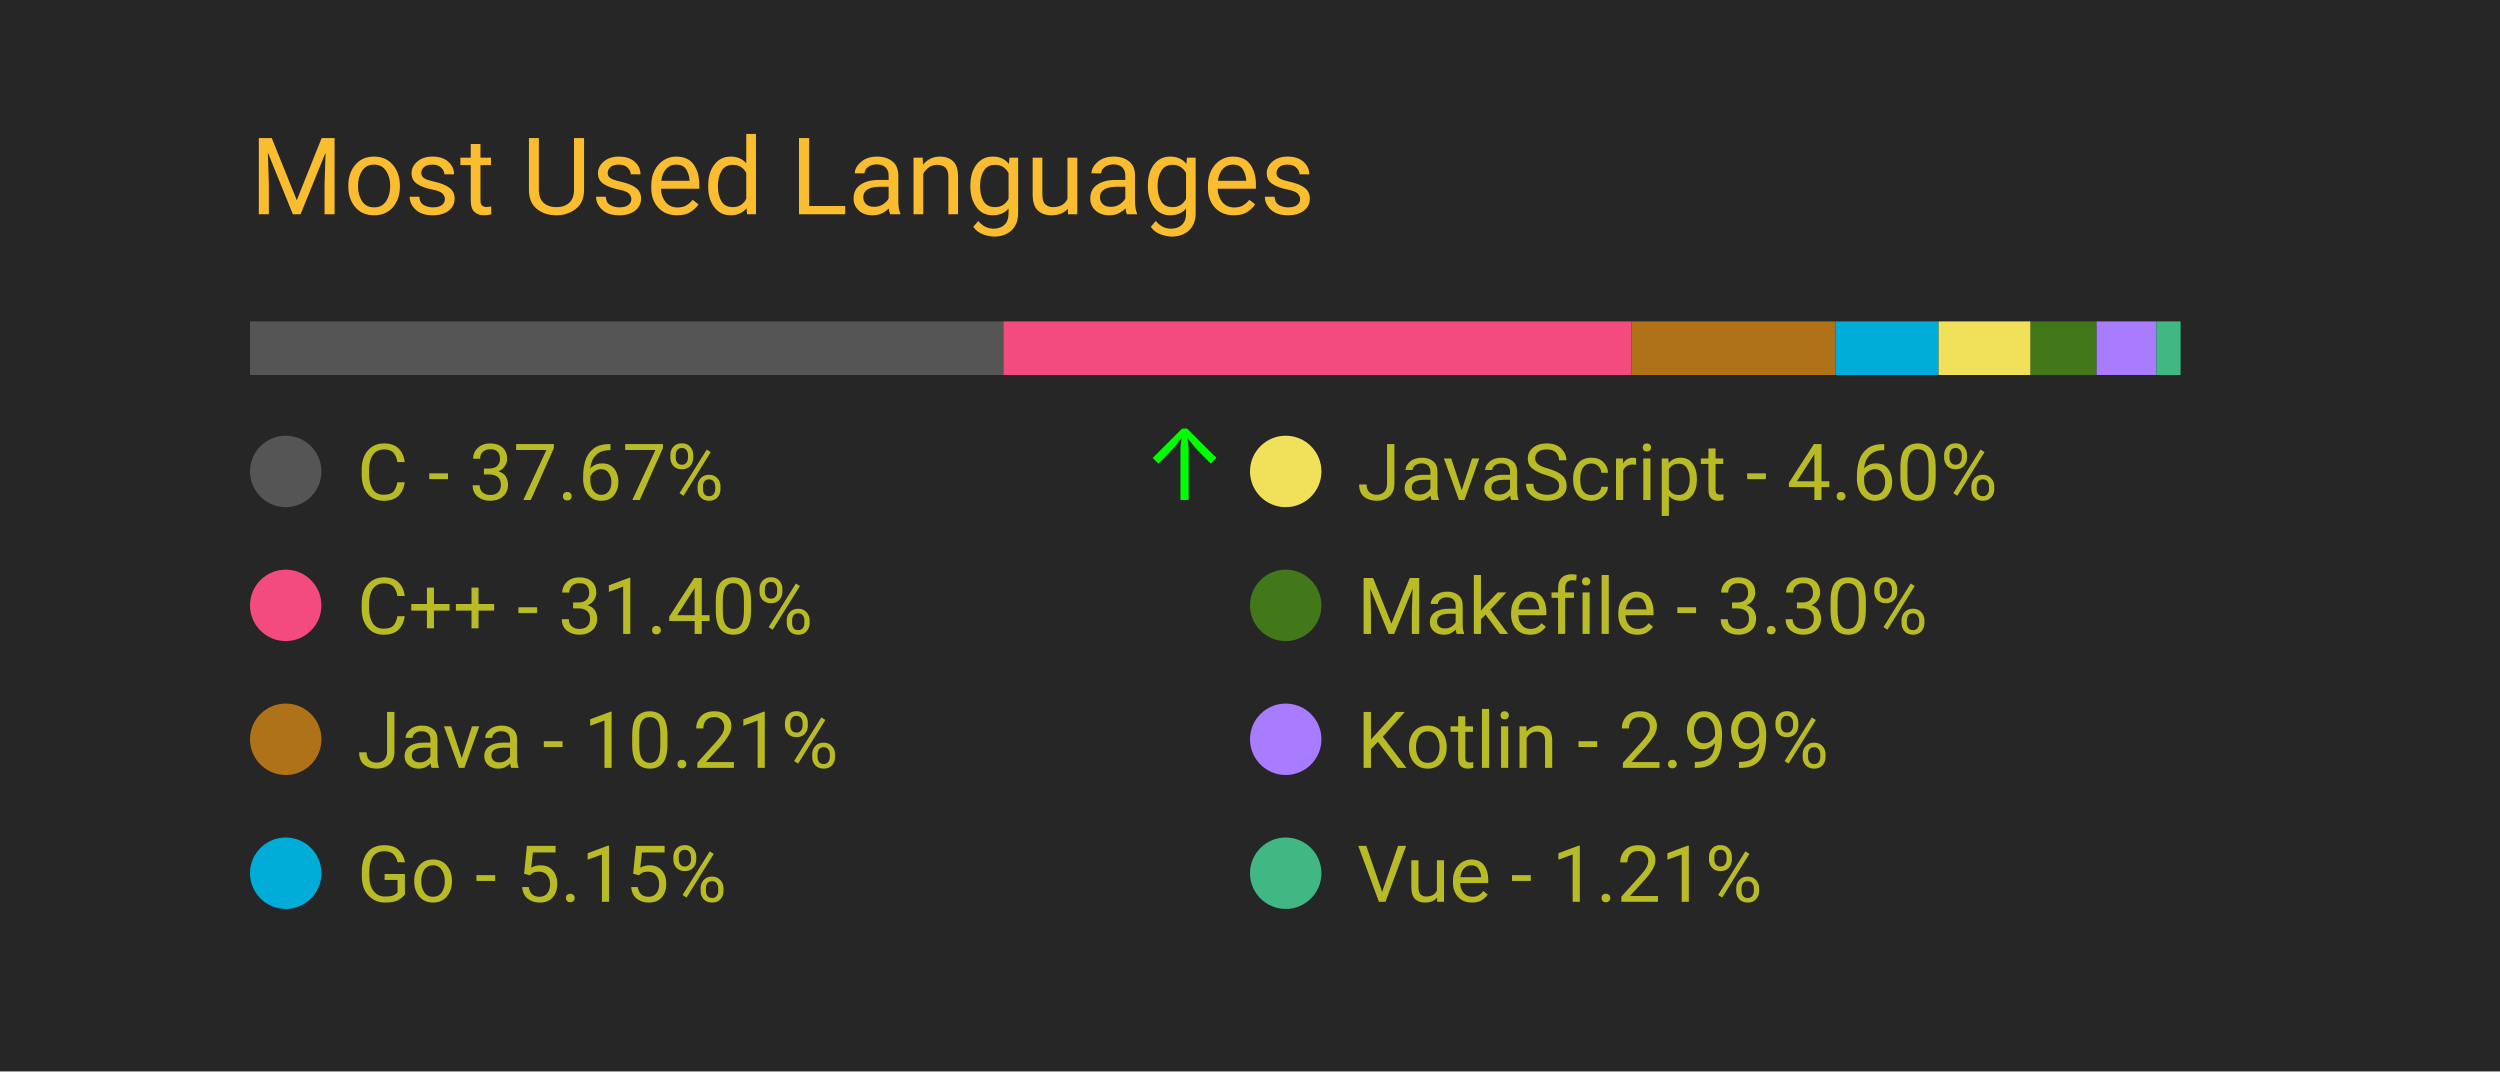
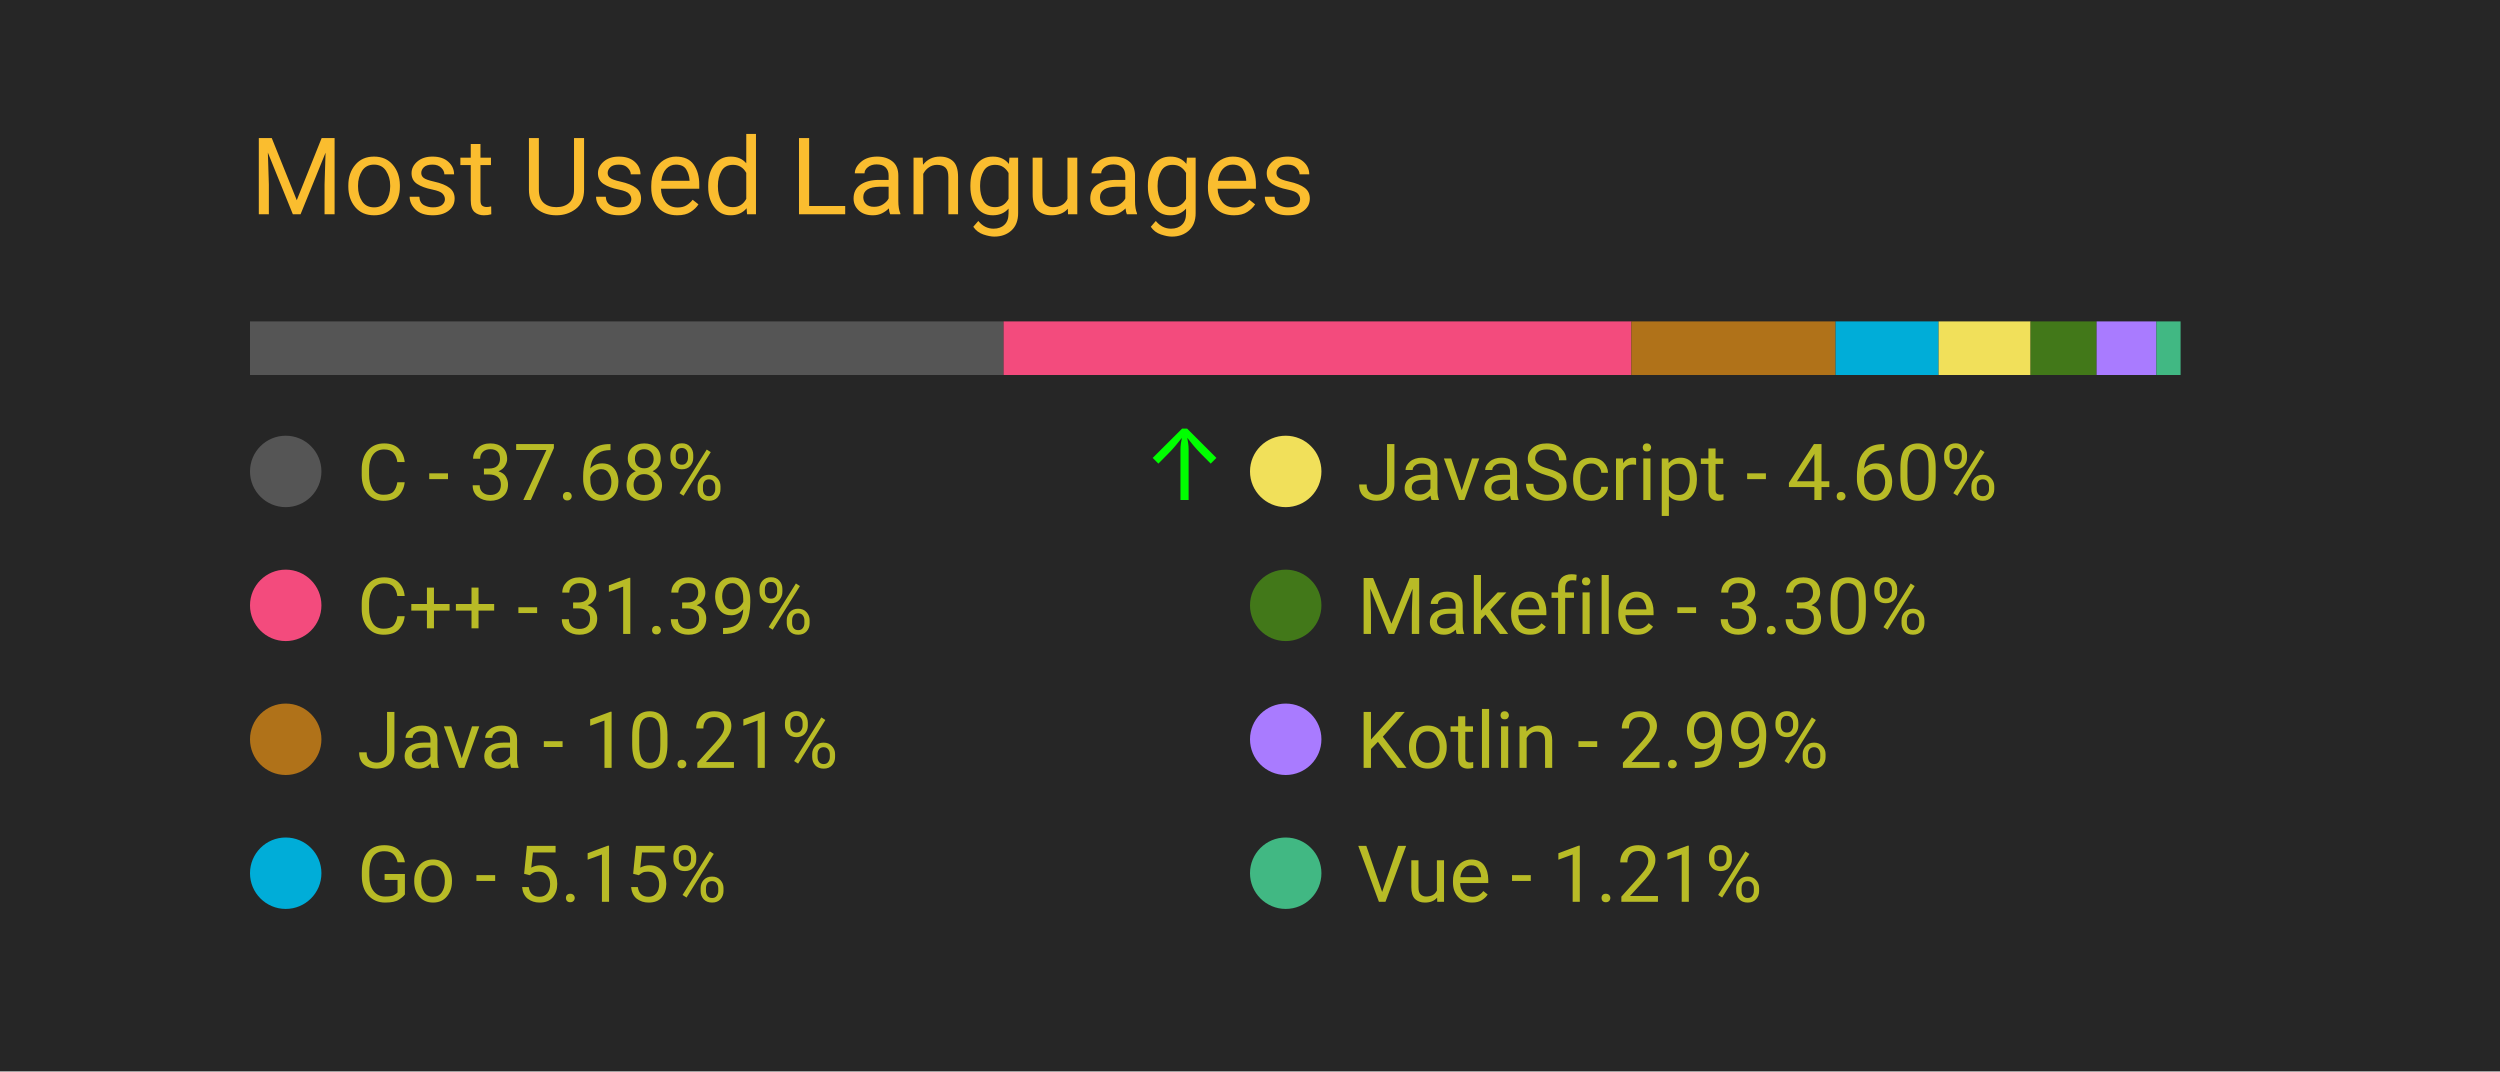
<svg xmlns="http://www.w3.org/2000/svg" width="350" height="150" viewBox="0 0 350 150">
  <style>
		.background {
			width: 100%;
			height: 100%;
			fill: #262626;
		}
		
		text {
			font-family: -apple-system, BlinkMacSystemFont, 'Segoe UI', Roboto, Oxygen, Ubuntu, Cantarell, 'Open Sans', 'Helvetica Neue', sans-serif;
		}

		.title {
			font-size: 15px;
			fill: #fabd2f;
		}

		.bar-segment {
			height: 100%;
		}

		.lang-name {
			font-size: 11px;
			fill: #b8bb26
		}

		.delta-arrow {
			font-size: 14px;
			fill: #00ff00;
		}
	</style>
  <rect class="background" />
  <text class="title" x="10%" y="20%">
		Most Used Languages
	</text>
  <svg x="10%" y="30%" width="80%" height="5%">
-     <rect class="bar-segment" x="0.00%" width="37.67%" fill="#555555" />
-     <rect class="bar-segment" x="37.67%" width="31.40%" fill="#f34b7d" />
+     <rect class="bar-segment" x="0.00%" width="37.68%" fill="#555555" />
+     <rect class="bar-segment" x="37.68%" width="31.39%" fill="#f34b7d" />
    <rect class="bar-segment" x="69.07%" width="10.21%" fill="#b07219" />
    <rect class="bar-segment" x="79.28%" width="5.15%" fill="#00ADD8" />
    <rect class="bar-segment" x="84.43%" width="4.60%" fill="#f1e05a" />
    <rect class="bar-segment" x="89.03%" width="3.30%" fill="#427819" />
    <rect class="bar-segment" x="92.33%" width="2.99%" fill="#A97BFF" />
    <rect class="bar-segment" x="95.32%" width="1.21%" fill="#41b883" />
  </svg>
  <svg x="10%" y="40%" width="80%" height="50%">
    <svg y="0%" x="0%">
      <circle cx="5" cy="6" r="5" fill="#555555" />
      <text class="lang-name" x="15" y="10">
- 				C - 37.67%
+ 				C - 37.68%
			</text>
-       <text class="delta-arrow" dx="125" y="10" style="opacity: 99.52%">
+       <text class="delta-arrow" dx="125" y="10" style="opacity: 100.00%">
				↑
			</text>
    </svg>
    <svg y="25%" x="0%">
      <circle cx="5" cy="6" r="5" fill="#f34b7d" />
      <text class="lang-name" x="15" y="10">
- 				C++ - 31.40%
+ 				C++ - 31.39%
			</text>
      <text class="delta-arrow" dx="125" y="10" style="opacity: 0.00%">
				↑
			</text>
    </svg>
    <svg y="50%" x="0%">
      <circle cx="5" cy="6" r="5" fill="#b07219" />
      <text class="lang-name" x="15" y="10">
				Java - 10.21%
			</text>
      <text class="delta-arrow" dx="125" y="10" style="opacity: 0.00%">
				↑
			</text>
    </svg>
    <svg y="75%" x="0%">
      <circle cx="5" cy="6" r="5" fill="#00ADD8" />
      <text class="lang-name" x="15" y="10">
				Go - 5.15%
			</text>
      <text class="delta-arrow" dx="125" y="10" style="opacity: 0.00%">
				↑
			</text>
    </svg>
    <svg y="0%" x="50%">
      <circle cx="5" cy="6" r="5" fill="#f1e05a" />
      <text class="lang-name" x="15" y="10">
				JavaScript - 4.60%
			</text>
      <text class="delta-arrow" dx="125" y="10" style="opacity: 0.00%">
				↑
			</text>
    </svg>
    <svg y="25%" x="50%">
      <circle cx="5" cy="6" r="5" fill="#427819" />
      <text class="lang-name" x="15" y="10">
				Makefile - 3.30%
			</text>
      <text class="delta-arrow" dx="125" y="10" style="opacity: 0.00%">
				↑
			</text>
    </svg>
    <svg y="50%" x="50%">
      <circle cx="5" cy="6" r="5" fill="#A97BFF" />
      <text class="lang-name" x="15" y="10">
				Kotlin - 2.99%
			</text>
      <text class="delta-arrow" dx="125" y="10" style="opacity: 0.00%">
				↑
			</text>
    </svg>
    <svg y="75%" x="50%">
      <circle cx="5" cy="6" r="5" fill="#41b883" />
      <text class="lang-name" x="15" y="10">
				Vue - 1.21%
			</text>
      <text class="delta-arrow" dx="125" y="10" style="opacity: 0.00%">
				↑
			</text>
    </svg>
  </svg>
</svg>
